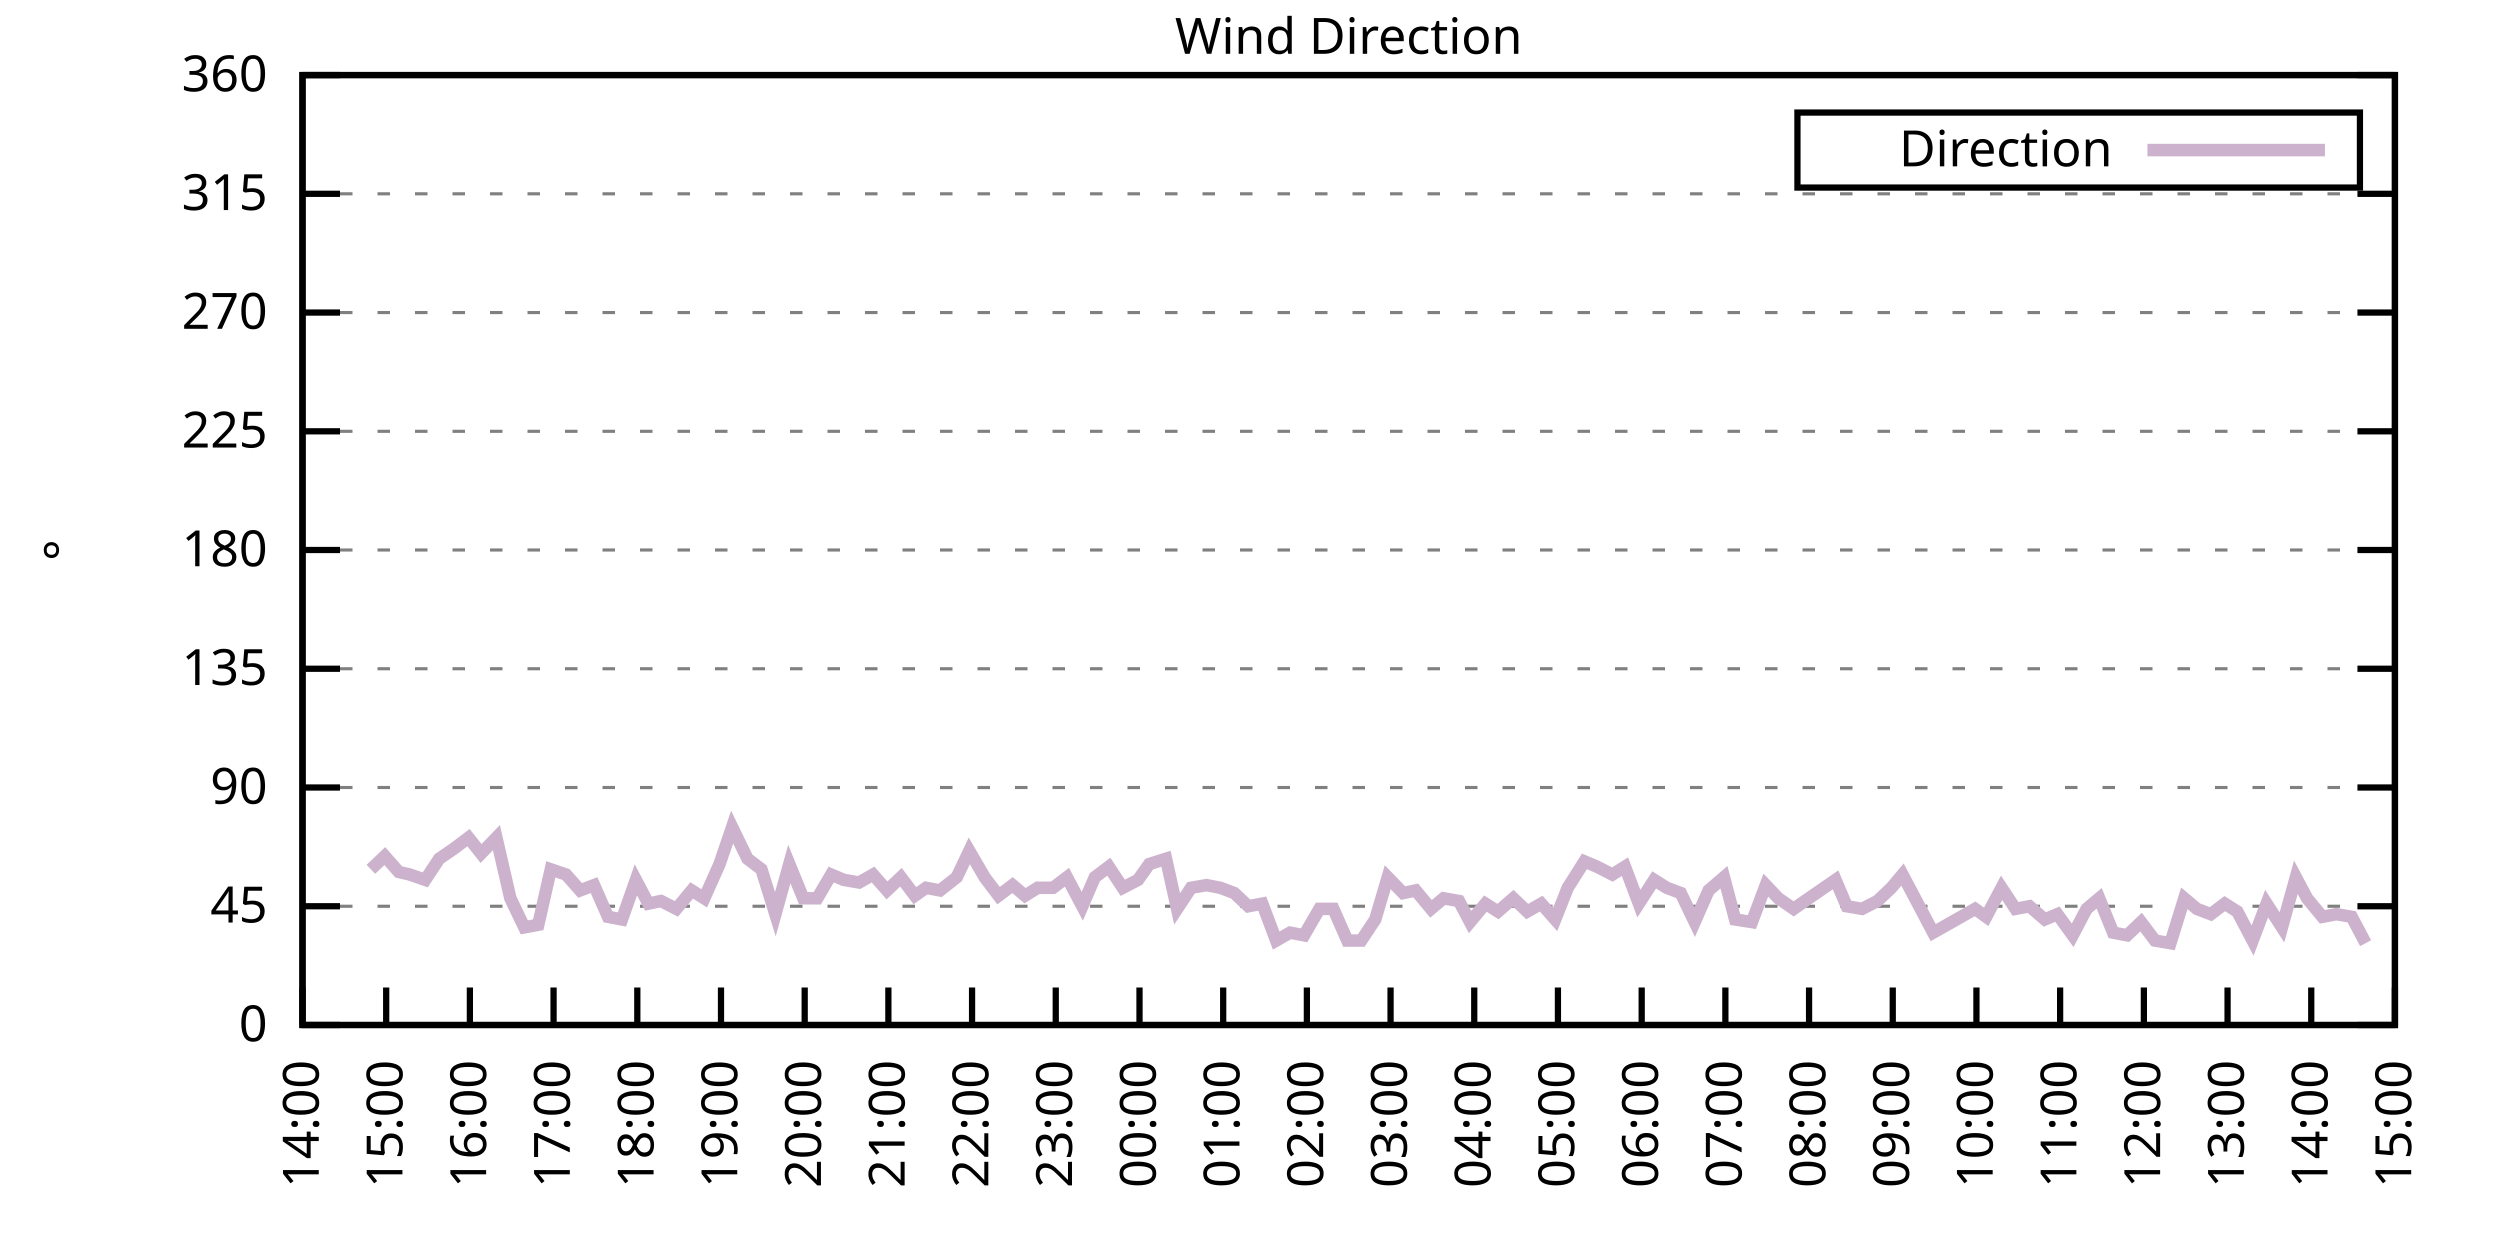
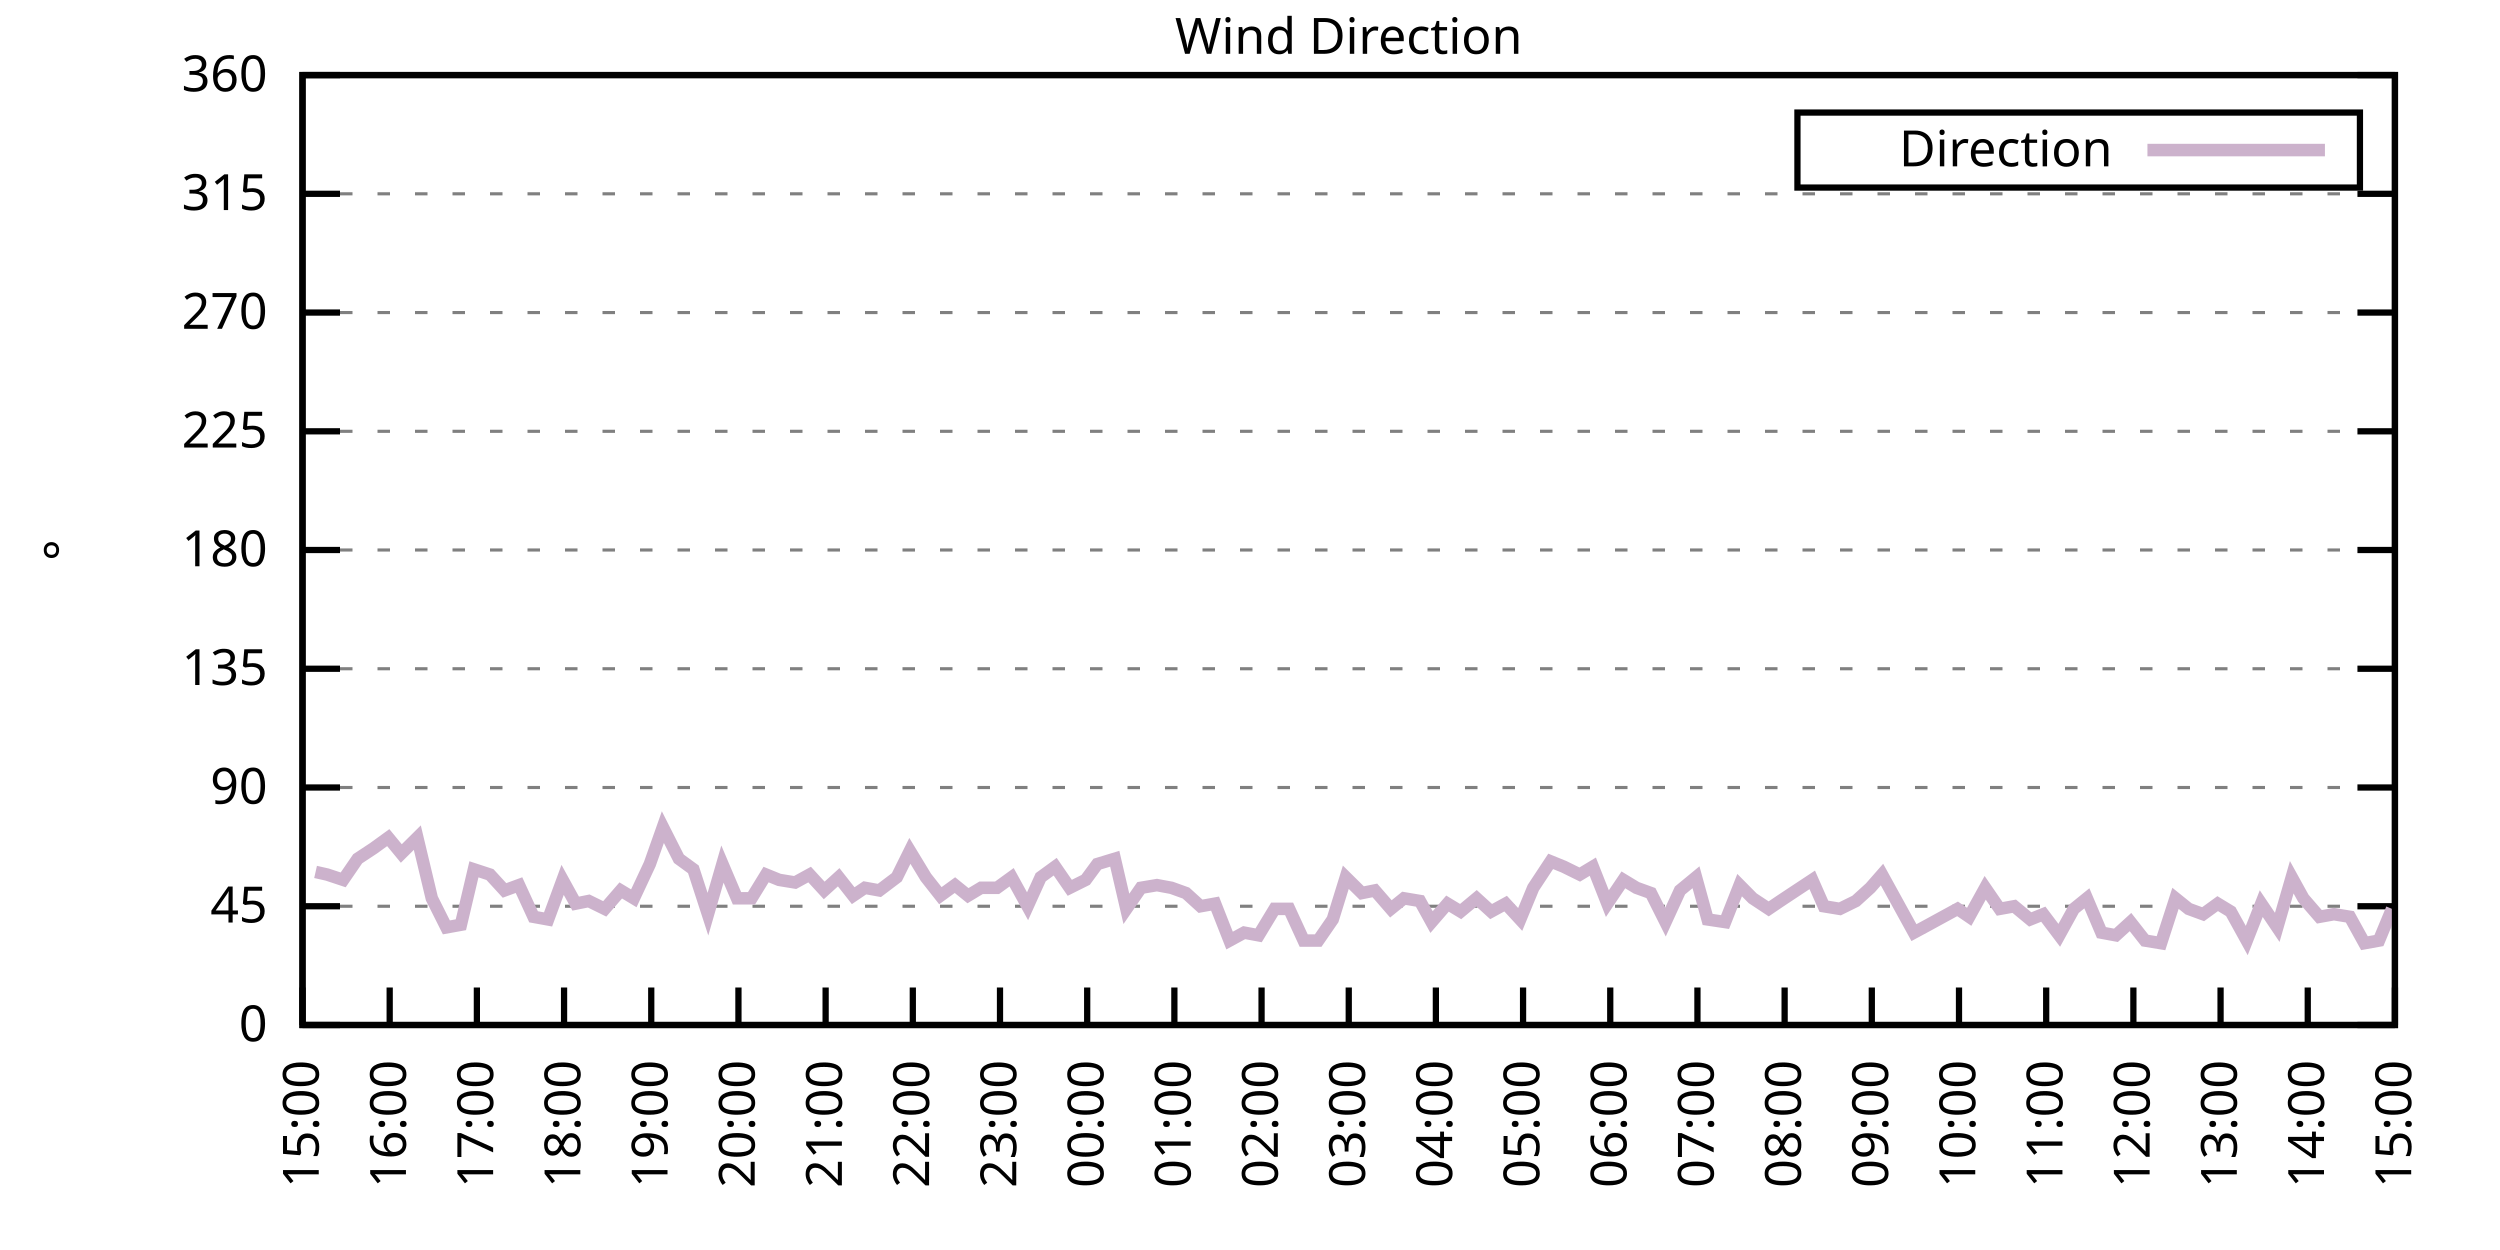
<svg xmlns="http://www.w3.org/2000/svg" xmlns:xlink="http://www.w3.org/1999/xlink" width="400" height="200" viewBox="0 0 400 200">
  <g id="gnuplot_canvas">
    <rect x="0" y="0" width="400" height="200" fill="none" />
    <defs>
      <circle id="gpDot" r="0.5" stroke-width="0.5" stroke="currentColor" />
      <path id="gpPt0" stroke-width="0.333" stroke="currentColor" d="M-1,0 h2 M0,-1 v2" />
      <path id="gpPt1" stroke-width="0.333" stroke="currentColor" d="M-1,-1 L1,1 M1,-1 L-1,1" />
      <path id="gpPt2" stroke-width="0.333" stroke="currentColor" d="M-1,0 L1,0 M0,-1 L0,1 M-1,-1 L1,1 M-1,1 L1,-1" />
      <rect id="gpPt3" stroke-width="0.333" stroke="currentColor" x="-1" y="-1" width="2" height="2" />
      <rect id="gpPt4" stroke-width="0.333" stroke="currentColor" fill="currentColor" x="-1" y="-1" width="2" height="2" />
      <circle id="gpPt5" stroke-width="0.333" stroke="currentColor" cx="0" cy="0" r="1" />
      <use xlink:href="#gpPt5" id="gpPt6" fill="currentColor" stroke="none" />
      <path id="gpPt7" stroke-width="0.333" stroke="currentColor" d="M0,-1.33 L-1.33,0.67 L1.33,0.67 z" />
      <use xlink:href="#gpPt7" id="gpPt8" fill="currentColor" stroke="none" />
      <use xlink:href="#gpPt7" id="gpPt9" stroke="currentColor" transform="rotate(180)" />
      <use xlink:href="#gpPt9" id="gpPt10" fill="currentColor" stroke="none" />
      <use xlink:href="#gpPt3" id="gpPt11" stroke="currentColor" transform="rotate(45)" />
      <use xlink:href="#gpPt11" id="gpPt12" fill="currentColor" stroke="none" />
      <path id="gpPt13" stroke-width="0.333" stroke="currentColor" d="M0,1.330 L1.265,0.411 L0.782,-1.067 L-0.782,-1.076 L-1.265,0.411 z" />
      <use xlink:href="#gpPt13" id="gpPt14" fill="currentColor" stroke="none" />
      <filter id="textbox" filterUnits="objectBoundingBox" x="0" y="0" height="1" width="1">
        <feFlood flood-color="white" flood-opacity="1" result="bgnd" />
        <feComposite in="SourceGraphic" in2="bgnd" operator="atop" />
      </filter>
      <filter id="greybox" filterUnits="objectBoundingBox" x="0" y="0" height="1" width="1">
        <feFlood flood-color="lightgrey" flood-opacity="1" result="grey" />
        <feComposite in="SourceGraphic" in2="grey" operator="atop" />
      </filter>
    </defs>
    <g fill="none" color="white" stroke="currentColor" stroke-width="1.00" stroke-linecap="butt" stroke-linejoin="miter">
</g>
    <g fill="none" color="black" stroke="currentColor" stroke-width="1.00" stroke-linecap="butt" stroke-linejoin="miter">
      <g stroke="none" shape-rendering="crispEdges">
        <polygon fill="rgb(255, 255, 255)" points="48.40,164.00 383.18,164.00 383.18,12.02 48.40,12.02 " />
      </g>
    </g>
    <g fill="none" color="black" stroke="currentColor" stroke-width="1.00" stroke-linecap="butt" stroke-linejoin="miter">
</g>
    <g fill="none" color="black" stroke="black" stroke-width="0.50" stroke-linecap="butt" stroke-linejoin="miter">
</g>
    <g fill="none" color="gray" stroke="currentColor" stroke-width="0.50" stroke-linecap="butt" stroke-linejoin="miter">
      <path stroke="gray" stroke-dasharray="2,4" class="gridline" d="M48.40,164.00 L383.19,164.00  " />
    </g>
    <g fill="none" color="gray" stroke="gray" stroke-width="1.00" stroke-linecap="butt" stroke-linejoin="miter">
</g>
    <g fill="none" color="black" stroke="currentColor" stroke-width="1.00" stroke-linecap="butt" stroke-linejoin="miter">
      <path stroke="black" d="M48.40,164.00 L54.40,164.00 M383.19,164.00 L377.19,164.00  " />
      <g transform="translate(42.80,166.60)" stroke="none" fill="black" font-family="Sans" font-size="8.00" text-anchor="end">
        <text>
          <tspan font-family="Sans"> 0</tspan>
        </text>
      </g>
    </g>
    <g fill="none" color="black" stroke="currentColor" stroke-width="1.00" stroke-linecap="butt" stroke-linejoin="miter">
</g>
    <g fill="none" color="black" stroke="black" stroke-width="0.50" stroke-linecap="butt" stroke-linejoin="miter">
</g>
    <g fill="none" color="gray" stroke="currentColor" stroke-width="0.50" stroke-linecap="butt" stroke-linejoin="miter">
      <path stroke="gray" stroke-dasharray="2,4" class="gridline" d="M48.40,145.00 L383.19,145.00  " />
    </g>
    <g fill="none" color="gray" stroke="gray" stroke-width="1.00" stroke-linecap="butt" stroke-linejoin="miter">
</g>
    <g fill="none" color="black" stroke="currentColor" stroke-width="1.00" stroke-linecap="butt" stroke-linejoin="miter">
      <path stroke="black" d="M48.40,145.00 L54.40,145.00 M383.19,145.00 L377.19,145.00  " />
      <g transform="translate(42.80,147.60)" stroke="none" fill="black" font-family="Sans" font-size="8.00" text-anchor="end">
        <text>
          <tspan font-family="Sans"> 45</tspan>
        </text>
      </g>
    </g>
    <g fill="none" color="black" stroke="currentColor" stroke-width="1.00" stroke-linecap="butt" stroke-linejoin="miter">
</g>
    <g fill="none" color="black" stroke="black" stroke-width="0.50" stroke-linecap="butt" stroke-linejoin="miter">
</g>
    <g fill="none" color="gray" stroke="currentColor" stroke-width="0.50" stroke-linecap="butt" stroke-linejoin="miter">
      <path stroke="gray" stroke-dasharray="2,4" class="gridline" d="M48.40,126.00 L383.19,126.00  " />
    </g>
    <g fill="none" color="gray" stroke="gray" stroke-width="1.00" stroke-linecap="butt" stroke-linejoin="miter">
</g>
    <g fill="none" color="black" stroke="currentColor" stroke-width="1.00" stroke-linecap="butt" stroke-linejoin="miter">
      <path stroke="black" d="M48.40,126.00 L54.40,126.00 M383.19,126.00 L377.19,126.00  " />
      <g transform="translate(42.80,128.60)" stroke="none" fill="black" font-family="Sans" font-size="8.00" text-anchor="end">
        <text>
          <tspan font-family="Sans"> 90</tspan>
        </text>
      </g>
    </g>
    <g fill="none" color="black" stroke="currentColor" stroke-width="1.00" stroke-linecap="butt" stroke-linejoin="miter">
</g>
    <g fill="none" color="black" stroke="black" stroke-width="0.50" stroke-linecap="butt" stroke-linejoin="miter">
</g>
    <g fill="none" color="gray" stroke="currentColor" stroke-width="0.50" stroke-linecap="butt" stroke-linejoin="miter">
      <path stroke="gray" stroke-dasharray="2,4" class="gridline" d="M48.40,107.00 L383.19,107.00  " />
    </g>
    <g fill="none" color="gray" stroke="gray" stroke-width="1.00" stroke-linecap="butt" stroke-linejoin="miter">
</g>
    <g fill="none" color="black" stroke="currentColor" stroke-width="1.00" stroke-linecap="butt" stroke-linejoin="miter">
      <path stroke="black" d="M48.40,107.00 L54.40,107.00 M383.19,107.00 L377.19,107.00  " />
      <g transform="translate(42.80,109.60)" stroke="none" fill="black" font-family="Sans" font-size="8.00" text-anchor="end">
        <text>
          <tspan font-family="Sans"> 135</tspan>
        </text>
      </g>
    </g>
    <g fill="none" color="black" stroke="currentColor" stroke-width="1.00" stroke-linecap="butt" stroke-linejoin="miter">
</g>
    <g fill="none" color="black" stroke="black" stroke-width="0.50" stroke-linecap="butt" stroke-linejoin="miter">
</g>
    <g fill="none" color="gray" stroke="currentColor" stroke-width="0.50" stroke-linecap="butt" stroke-linejoin="miter">
      <path stroke="gray" stroke-dasharray="2,4" class="gridline" d="M48.40,88.00 L383.19,88.00  " />
    </g>
    <g fill="none" color="gray" stroke="gray" stroke-width="1.00" stroke-linecap="butt" stroke-linejoin="miter">
</g>
    <g fill="none" color="black" stroke="currentColor" stroke-width="1.00" stroke-linecap="butt" stroke-linejoin="miter">
      <path stroke="black" d="M48.40,88.00 L54.40,88.00 M383.19,88.00 L377.19,88.00  " />
      <g transform="translate(42.80,90.60)" stroke="none" fill="black" font-family="Sans" font-size="8.00" text-anchor="end">
        <text>
          <tspan font-family="Sans"> 180</tspan>
        </text>
      </g>
    </g>
    <g fill="none" color="black" stroke="currentColor" stroke-width="1.00" stroke-linecap="butt" stroke-linejoin="miter">
</g>
    <g fill="none" color="black" stroke="black" stroke-width="0.50" stroke-linecap="butt" stroke-linejoin="miter">
</g>
    <g fill="none" color="gray" stroke="currentColor" stroke-width="0.50" stroke-linecap="butt" stroke-linejoin="miter">
      <path stroke="gray" stroke-dasharray="2,4" class="gridline" d="M48.40,69.01 L383.19,69.01  " />
    </g>
    <g fill="none" color="gray" stroke="gray" stroke-width="1.00" stroke-linecap="butt" stroke-linejoin="miter">
</g>
    <g fill="none" color="black" stroke="currentColor" stroke-width="1.00" stroke-linecap="butt" stroke-linejoin="miter">
      <path stroke="black" d="M48.40,69.01 L54.40,69.01 M383.19,69.01 L377.19,69.01  " />
      <g transform="translate(42.80,71.61)" stroke="none" fill="black" font-family="Sans" font-size="8.00" text-anchor="end">
        <text>
          <tspan font-family="Sans"> 225</tspan>
        </text>
      </g>
    </g>
    <g fill="none" color="black" stroke="currentColor" stroke-width="1.00" stroke-linecap="butt" stroke-linejoin="miter">
</g>
    <g fill="none" color="black" stroke="black" stroke-width="0.50" stroke-linecap="butt" stroke-linejoin="miter">
</g>
    <g fill="none" color="gray" stroke="currentColor" stroke-width="0.50" stroke-linecap="butt" stroke-linejoin="miter">
      <path stroke="gray" stroke-dasharray="2,4" class="gridline" d="M48.40,50.01 L383.19,50.01  " />
    </g>
    <g fill="none" color="gray" stroke="gray" stroke-width="1.00" stroke-linecap="butt" stroke-linejoin="miter">
</g>
    <g fill="none" color="black" stroke="currentColor" stroke-width="1.00" stroke-linecap="butt" stroke-linejoin="miter">
      <path stroke="black" d="M48.40,50.01 L54.40,50.01 M383.19,50.01 L377.19,50.01  " />
      <g transform="translate(42.80,52.61)" stroke="none" fill="black" font-family="Sans" font-size="8.00" text-anchor="end">
        <text>
          <tspan font-family="Sans"> 270</tspan>
        </text>
      </g>
    </g>
    <g fill="none" color="black" stroke="currentColor" stroke-width="1.00" stroke-linecap="butt" stroke-linejoin="miter">
</g>
    <g fill="none" color="black" stroke="black" stroke-width="0.50" stroke-linecap="butt" stroke-linejoin="miter">
</g>
    <g fill="none" color="gray" stroke="currentColor" stroke-width="0.50" stroke-linecap="butt" stroke-linejoin="miter">
      <path stroke="gray" stroke-dasharray="2,4" class="gridline" d="M48.40,31.01 L383.19,31.01  " />
    </g>
    <g fill="none" color="gray" stroke="gray" stroke-width="1.00" stroke-linecap="butt" stroke-linejoin="miter">
</g>
    <g fill="none" color="black" stroke="currentColor" stroke-width="1.00" stroke-linecap="butt" stroke-linejoin="miter">
      <path stroke="black" d="M48.40,31.01 L54.40,31.01 M383.19,31.01 L377.19,31.01  " />
      <g transform="translate(42.80,33.61)" stroke="none" fill="black" font-family="Sans" font-size="8.00" text-anchor="end">
        <text>
          <tspan font-family="Sans"> 315</tspan>
        </text>
      </g>
    </g>
    <g fill="none" color="black" stroke="currentColor" stroke-width="1.00" stroke-linecap="butt" stroke-linejoin="miter">
</g>
    <g fill="none" color="black" stroke="black" stroke-width="0.50" stroke-linecap="butt" stroke-linejoin="miter">
</g>
    <g fill="none" color="gray" stroke="currentColor" stroke-width="0.50" stroke-linecap="butt" stroke-linejoin="miter">
      <path stroke="gray" stroke-dasharray="2,4" class="gridline" d="M48.40,12.01 L383.19,12.01  " />
    </g>
    <g fill="none" color="gray" stroke="gray" stroke-width="1.00" stroke-linecap="butt" stroke-linejoin="miter">
</g>
    <g fill="none" color="black" stroke="currentColor" stroke-width="1.00" stroke-linecap="butt" stroke-linejoin="miter">
      <path stroke="black" d="M48.40,12.01 L54.40,12.01 M383.19,12.01 L377.19,12.01  " />
      <g transform="translate(42.80,14.61)" stroke="none" fill="black" font-family="Sans" font-size="8.00" text-anchor="end">
        <text>
          <tspan font-family="Sans"> 360</tspan>
        </text>
      </g>
    </g>
    <g fill="none" color="black" stroke="currentColor" stroke-width="1.00" stroke-linecap="butt" stroke-linejoin="miter">
      <path stroke="black" d="M48.40,164.00 L48.40,158.00  " />
      <g transform="translate(51.00,169.60) rotate(270.00)" stroke="none" fill="black" font-family="Sans" font-size="8.00" text-anchor="end">
        <text>
-           <tspan font-family="Sans">14:00</tspan>
-         </text>
-       </g>
-     </g>
-     <g fill="none" color="black" stroke="currentColor" stroke-width="1.00" stroke-linecap="butt" stroke-linejoin="miter">
-       <path stroke="black" d="M61.79,164.00 L61.79,158.00  " />
-       <g transform="translate(64.39,169.60) rotate(270.00)" stroke="none" fill="black" font-family="Sans" font-size="8.00" text-anchor="end">
-         <text>
          <tspan font-family="Sans">15:00</tspan>
        </text>
      </g>
    </g>
    <g fill="none" color="black" stroke="currentColor" stroke-width="1.00" stroke-linecap="butt" stroke-linejoin="miter">
-       <path stroke="black" d="M75.18,164.00 L75.18,158.00  " />
-       <g transform="translate(77.78,169.60) rotate(270.00)" stroke="none" fill="black" font-family="Sans" font-size="8.00" text-anchor="end">
+       <path stroke="black" d="M62.35,164.00 L62.35,158.00  " />
+       <g transform="translate(64.95,169.60) rotate(270.00)" stroke="none" fill="black" font-family="Sans" font-size="8.00" text-anchor="end">
        <text>
          <tspan font-family="Sans">16:00</tspan>
        </text>
      </g>
    </g>
    <g fill="none" color="black" stroke="currentColor" stroke-width="1.00" stroke-linecap="butt" stroke-linejoin="miter">
-       <path stroke="black" d="M88.57,164.00 L88.57,158.00  " />
-       <g transform="translate(91.17,169.60) rotate(270.00)" stroke="none" fill="black" font-family="Sans" font-size="8.00" text-anchor="end">
+       <path stroke="black" d="M76.30,164.00 L76.30,158.00  " />
+       <g transform="translate(78.90,169.60) rotate(270.00)" stroke="none" fill="black" font-family="Sans" font-size="8.00" text-anchor="end">
        <text>
          <tspan font-family="Sans">17:00</tspan>
        </text>
      </g>
    </g>
    <g fill="none" color="black" stroke="currentColor" stroke-width="1.00" stroke-linecap="butt" stroke-linejoin="miter">
-       <path stroke="black" d="M101.97,164.00 L101.97,158.00  " />
-       <g transform="translate(104.57,169.60) rotate(270.00)" stroke="none" fill="black" font-family="Sans" font-size="8.00" text-anchor="end">
+       <path stroke="black" d="M90.25,164.00 L90.25,158.00  " />
+       <g transform="translate(92.85,169.60) rotate(270.00)" stroke="none" fill="black" font-family="Sans" font-size="8.00" text-anchor="end">
        <text>
          <tspan font-family="Sans">18:00</tspan>
        </text>
      </g>
    </g>
    <g fill="none" color="black" stroke="currentColor" stroke-width="1.00" stroke-linecap="butt" stroke-linejoin="miter">
-       <path stroke="black" d="M115.36,164.00 L115.36,158.00  " />
-       <g transform="translate(117.96,169.60) rotate(270.00)" stroke="none" fill="black" font-family="Sans" font-size="8.00" text-anchor="end">
+       <path stroke="black" d="M104.20,164.00 L104.20,158.00  " />
+       <g transform="translate(106.80,169.60) rotate(270.00)" stroke="none" fill="black" font-family="Sans" font-size="8.00" text-anchor="end">
        <text>
          <tspan font-family="Sans">19:00</tspan>
        </text>
      </g>
    </g>
    <g fill="none" color="black" stroke="currentColor" stroke-width="1.00" stroke-linecap="butt" stroke-linejoin="miter">
-       <path stroke="black" d="M128.75,164.00 L128.75,158.00  " />
-       <g transform="translate(131.35,169.60) rotate(270.00)" stroke="none" fill="black" font-family="Sans" font-size="8.00" text-anchor="end">
+       <path stroke="black" d="M118.15,164.00 L118.15,158.00  " />
+       <g transform="translate(120.75,169.60) rotate(270.00)" stroke="none" fill="black" font-family="Sans" font-size="8.00" text-anchor="end">
        <text>
          <tspan font-family="Sans">20:00</tspan>
        </text>
      </g>
    </g>
    <g fill="none" color="black" stroke="currentColor" stroke-width="1.00" stroke-linecap="butt" stroke-linejoin="miter">
-       <path stroke="black" d="M142.14,164.00 L142.14,158.00  " />
-       <g transform="translate(144.74,169.60) rotate(270.00)" stroke="none" fill="black" font-family="Sans" font-size="8.00" text-anchor="end">
+       <path stroke="black" d="M132.10,164.00 L132.10,158.00  " />
+       <g transform="translate(134.70,169.60) rotate(270.00)" stroke="none" fill="black" font-family="Sans" font-size="8.00" text-anchor="end">
        <text>
          <tspan font-family="Sans">21:00</tspan>
        </text>
      </g>
    </g>
    <g fill="none" color="black" stroke="currentColor" stroke-width="1.00" stroke-linecap="butt" stroke-linejoin="miter">
-       <path stroke="black" d="M155.53,164.00 L155.53,158.00  " />
-       <g transform="translate(158.13,169.60) rotate(270.00)" stroke="none" fill="black" font-family="Sans" font-size="8.00" text-anchor="end">
+       <path stroke="black" d="M146.05,164.00 L146.05,158.00  " />
+       <g transform="translate(148.65,169.60) rotate(270.00)" stroke="none" fill="black" font-family="Sans" font-size="8.00" text-anchor="end">
        <text>
          <tspan font-family="Sans">22:00</tspan>
        </text>
      </g>
    </g>
    <g fill="none" color="black" stroke="currentColor" stroke-width="1.00" stroke-linecap="butt" stroke-linejoin="miter">
-       <path stroke="black" d="M168.92,164.00 L168.92,158.00  " />
-       <g transform="translate(171.52,169.60) rotate(270.00)" stroke="none" fill="black" font-family="Sans" font-size="8.00" text-anchor="end">
+       <path stroke="black" d="M160.00,164.00 L160.00,158.00  " />
+       <g transform="translate(162.60,169.60) rotate(270.00)" stroke="none" fill="black" font-family="Sans" font-size="8.00" text-anchor="end">
        <text>
          <tspan font-family="Sans">23:00</tspan>
        </text>
      </g>
    </g>
    <g fill="none" color="black" stroke="currentColor" stroke-width="1.00" stroke-linecap="butt" stroke-linejoin="miter">
-       <path stroke="black" d="M182.32,164.00 L182.32,158.00  " />
-       <g transform="translate(184.92,169.60) rotate(270.00)" stroke="none" fill="black" font-family="Sans" font-size="8.00" text-anchor="end">
+       <path stroke="black" d="M173.95,164.00 L173.95,158.00  " />
+       <g transform="translate(176.55,169.60) rotate(270.00)" stroke="none" fill="black" font-family="Sans" font-size="8.00" text-anchor="end">
        <text>
          <tspan font-family="Sans">00:00</tspan>
        </text>
      </g>
    </g>
    <g fill="none" color="black" stroke="currentColor" stroke-width="1.00" stroke-linecap="butt" stroke-linejoin="miter">
-       <path stroke="black" d="M195.71,164.00 L195.71,158.00  " />
-       <g transform="translate(198.31,169.60) rotate(270.00)" stroke="none" fill="black" font-family="Sans" font-size="8.00" text-anchor="end">
+       <path stroke="black" d="M187.90,164.00 L187.90,158.00  " />
+       <g transform="translate(190.50,169.60) rotate(270.00)" stroke="none" fill="black" font-family="Sans" font-size="8.00" text-anchor="end">
        <text>
          <tspan font-family="Sans">01:00</tspan>
        </text>
      </g>
    </g>
    <g fill="none" color="black" stroke="currentColor" stroke-width="1.00" stroke-linecap="butt" stroke-linejoin="miter">
-       <path stroke="black" d="M209.10,164.00 L209.10,158.00  " />
-       <g transform="translate(211.70,169.60) rotate(270.00)" stroke="none" fill="black" font-family="Sans" font-size="8.00" text-anchor="end">
+       <path stroke="black" d="M201.85,164.00 L201.85,158.00  " />
+       <g transform="translate(204.45,169.60) rotate(270.00)" stroke="none" fill="black" font-family="Sans" font-size="8.00" text-anchor="end">
        <text>
          <tspan font-family="Sans">02:00</tspan>
        </text>
      </g>
    </g>
    <g fill="none" color="black" stroke="currentColor" stroke-width="1.00" stroke-linecap="butt" stroke-linejoin="miter">
-       <path stroke="black" d="M222.49,164.00 L222.49,158.00  " />
-       <g transform="translate(225.09,169.60) rotate(270.00)" stroke="none" fill="black" font-family="Sans" font-size="8.00" text-anchor="end">
+       <path stroke="black" d="M215.80,164.00 L215.80,158.00  " />
+       <g transform="translate(218.40,169.60) rotate(270.00)" stroke="none" fill="black" font-family="Sans" font-size="8.00" text-anchor="end">
        <text>
          <tspan font-family="Sans">03:00</tspan>
        </text>
      </g>
    </g>
    <g fill="none" color="black" stroke="currentColor" stroke-width="1.00" stroke-linecap="butt" stroke-linejoin="miter">
-       <path stroke="black" d="M235.88,164.00 L235.88,158.00  " />
-       <g transform="translate(238.48,169.60) rotate(270.00)" stroke="none" fill="black" font-family="Sans" font-size="8.00" text-anchor="end">
+       <path stroke="black" d="M229.74,164.00 L229.74,158.00  " />
+       <g transform="translate(232.34,169.60) rotate(270.00)" stroke="none" fill="black" font-family="Sans" font-size="8.00" text-anchor="end">
        <text>
          <tspan font-family="Sans">04:00</tspan>
        </text>
      </g>
    </g>
    <g fill="none" color="black" stroke="currentColor" stroke-width="1.00" stroke-linecap="butt" stroke-linejoin="miter">
-       <path stroke="black" d="M249.27,164.00 L249.27,158.00  " />
-       <g transform="translate(251.87,169.60) rotate(270.00)" stroke="none" fill="black" font-family="Sans" font-size="8.00" text-anchor="end">
+       <path stroke="black" d="M243.69,164.00 L243.69,158.00  " />
+       <g transform="translate(246.29,169.60) rotate(270.00)" stroke="none" fill="black" font-family="Sans" font-size="8.00" text-anchor="end">
        <text>
          <tspan font-family="Sans">05:00</tspan>
        </text>
      </g>
    </g>
    <g fill="none" color="black" stroke="currentColor" stroke-width="1.00" stroke-linecap="butt" stroke-linejoin="miter">
-       <path stroke="black" d="M262.67,164.00 L262.67,158.00  " />
-       <g transform="translate(265.27,169.60) rotate(270.00)" stroke="none" fill="black" font-family="Sans" font-size="8.00" text-anchor="end">
+       <path stroke="black" d="M257.64,164.00 L257.64,158.00  " />
+       <g transform="translate(260.24,169.60) rotate(270.00)" stroke="none" fill="black" font-family="Sans" font-size="8.00" text-anchor="end">
        <text>
          <tspan font-family="Sans">06:00</tspan>
        </text>
      </g>
    </g>
    <g fill="none" color="black" stroke="currentColor" stroke-width="1.00" stroke-linecap="butt" stroke-linejoin="miter">
-       <path stroke="black" d="M276.06,164.00 L276.06,158.00  " />
-       <g transform="translate(278.66,169.60) rotate(270.00)" stroke="none" fill="black" font-family="Sans" font-size="8.00" text-anchor="end">
+       <path stroke="black" d="M271.59,164.00 L271.59,158.00  " />
+       <g transform="translate(274.19,169.60) rotate(270.00)" stroke="none" fill="black" font-family="Sans" font-size="8.00" text-anchor="end">
        <text>
          <tspan font-family="Sans">07:00</tspan>
        </text>
      </g>
    </g>
    <g fill="none" color="black" stroke="currentColor" stroke-width="1.00" stroke-linecap="butt" stroke-linejoin="miter">
-       <path stroke="black" d="M289.45,164.00 L289.45,158.00  " />
-       <g transform="translate(292.05,169.60) rotate(270.00)" stroke="none" fill="black" font-family="Sans" font-size="8.00" text-anchor="end">
+       <path stroke="black" d="M285.54,164.00 L285.54,158.00  " />
+       <g transform="translate(288.14,169.60) rotate(270.00)" stroke="none" fill="black" font-family="Sans" font-size="8.00" text-anchor="end">
        <text>
          <tspan font-family="Sans">08:00</tspan>
        </text>
      </g>
    </g>
    <g fill="none" color="black" stroke="currentColor" stroke-width="1.00" stroke-linecap="butt" stroke-linejoin="miter">
-       <path stroke="black" d="M302.84,164.00 L302.84,158.00  " />
-       <g transform="translate(305.44,169.60) rotate(270.00)" stroke="none" fill="black" font-family="Sans" font-size="8.00" text-anchor="end">
+       <path stroke="black" d="M299.49,164.00 L299.49,158.00  " />
+       <g transform="translate(302.09,169.60) rotate(270.00)" stroke="none" fill="black" font-family="Sans" font-size="8.00" text-anchor="end">
        <text>
          <tspan font-family="Sans">09:00</tspan>
        </text>
      </g>
    </g>
    <g fill="none" color="black" stroke="currentColor" stroke-width="1.00" stroke-linecap="butt" stroke-linejoin="miter">
-       <path stroke="black" d="M316.23,164.00 L316.23,158.00  " />
-       <g transform="translate(318.83,169.60) rotate(270.00)" stroke="none" fill="black" font-family="Sans" font-size="8.00" text-anchor="end">
+       <path stroke="black" d="M313.44,164.00 L313.44,158.00  " />
+       <g transform="translate(316.04,169.60) rotate(270.00)" stroke="none" fill="black" font-family="Sans" font-size="8.00" text-anchor="end">
        <text>
          <tspan font-family="Sans">10:00</tspan>
        </text>
      </g>
    </g>
    <g fill="none" color="black" stroke="currentColor" stroke-width="1.00" stroke-linecap="butt" stroke-linejoin="miter">
-       <path stroke="black" d="M329.62,164.00 L329.62,158.00  " />
-       <g transform="translate(332.22,169.60) rotate(270.00)" stroke="none" fill="black" font-family="Sans" font-size="8.00" text-anchor="end">
+       <path stroke="black" d="M327.39,164.00 L327.39,158.00  " />
+       <g transform="translate(329.99,169.60) rotate(270.00)" stroke="none" fill="black" font-family="Sans" font-size="8.00" text-anchor="end">
        <text>
          <tspan font-family="Sans">11:00</tspan>
        </text>
      </g>
    </g>
    <g fill="none" color="black" stroke="currentColor" stroke-width="1.00" stroke-linecap="butt" stroke-linejoin="miter">
-       <path stroke="black" d="M343.02,164.00 L343.02,158.00  " />
-       <g transform="translate(345.62,169.60) rotate(270.00)" stroke="none" fill="black" font-family="Sans" font-size="8.00" text-anchor="end">
+       <path stroke="black" d="M341.34,164.00 L341.34,158.00  " />
+       <g transform="translate(343.94,169.60) rotate(270.00)" stroke="none" fill="black" font-family="Sans" font-size="8.00" text-anchor="end">
        <text>
          <tspan font-family="Sans">12:00</tspan>
        </text>
      </g>
    </g>
    <g fill="none" color="black" stroke="currentColor" stroke-width="1.00" stroke-linecap="butt" stroke-linejoin="miter">
-       <path stroke="black" d="M356.41,164.00 L356.41,158.00  " />
-       <g transform="translate(359.01,169.60) rotate(270.00)" stroke="none" fill="black" font-family="Sans" font-size="8.00" text-anchor="end">
+       <path stroke="black" d="M355.29,164.00 L355.29,158.00  " />
+       <g transform="translate(357.89,169.60) rotate(270.00)" stroke="none" fill="black" font-family="Sans" font-size="8.00" text-anchor="end">
        <text>
          <tspan font-family="Sans">13:00</tspan>
        </text>
      </g>
    </g>
    <g fill="none" color="black" stroke="currentColor" stroke-width="1.00" stroke-linecap="butt" stroke-linejoin="miter">
-       <path stroke="black" d="M369.80,164.00 L369.80,158.00  " />
-       <g transform="translate(372.40,169.60) rotate(270.00)" stroke="none" fill="black" font-family="Sans" font-size="8.00" text-anchor="end">
+       <path stroke="black" d="M369.24,164.00 L369.24,158.00  " />
+       <g transform="translate(371.84,169.60) rotate(270.00)" stroke="none" fill="black" font-family="Sans" font-size="8.00" text-anchor="end">
        <text>
          <tspan font-family="Sans">14:00</tspan>
        </text>
      </g>
    </g>
    <g fill="none" color="black" stroke="currentColor" stroke-width="1.00" stroke-linecap="butt" stroke-linejoin="miter">
      <path stroke="black" d="M383.19,164.00 L383.19,158.00  " />
      <g transform="translate(385.79,169.60) rotate(270.00)" stroke="none" fill="black" font-family="Sans" font-size="8.00" text-anchor="end">
        <text>
          <tspan font-family="Sans">15:00</tspan>
        </text>
      </g>
    </g>
    <g fill="none" color="black" stroke="currentColor" stroke-width="1.00" stroke-linecap="butt" stroke-linejoin="miter">
</g>
    <g fill="none" color="black" stroke="currentColor" stroke-width="1.00" stroke-linecap="butt" stroke-linejoin="miter">
      <path stroke="black" d="M48.40,12.01 L48.40,164.00 L383.19,164.00 L383.19,12.01 L48.40,12.01 Z  " />
    </g>
    <g fill="none" color="black" stroke="currentColor" stroke-width="1.00" stroke-linecap="butt" stroke-linejoin="miter">
</g>
    <g fill="none" color="black" stroke="currentColor" stroke-width="1.00" stroke-linecap="butt" stroke-linejoin="miter">
      <path stroke="black" d="M287.59,30.01 L287.59,18.01 L377.59,18.01 L377.59,30.01 L287.59,30.01 Z  " />
    </g>
    <g id="Wind_direction_plot_1">
      <g fill="none" color="white" stroke="black" stroke-width="2.00" stroke-linecap="butt" stroke-linejoin="miter">
</g>
      <g fill="none" color="black" stroke="currentColor" stroke-width="2.00" stroke-linecap="butt" stroke-linejoin="miter">
        <g transform="translate(337.99,26.61)" stroke="none" fill="black" font-family="Sans" font-size="8.00" text-anchor="end">
          <text>
            <tspan font-family="Sans">Direction</tspan>
          </text>
        </g>
      </g>
      <g fill="none" color="black" stroke="currentColor" stroke-width="2.00" stroke-linecap="butt" stroke-linejoin="miter">
-         <path stroke="rgb(204, 178, 204)" d="M343.59,24.01 L371.99,24.01 M59.34,139.09 L61.57,136.98 L63.80,139.51 L65.59,139.93 L68.04,140.78 L70.27,137.40   L72.73,135.71 L74.96,134.02 L76.97,136.56 L79.42,134.02 L81.66,143.73 L83.89,148.38 L86.12,147.96 L88.13,139.09   L90.58,139.93 L92.82,142.47 L95.05,141.62 L97.28,146.69 L99.51,147.11 L101.74,140.78 L103.75,144.58 L105.76,144.16   L108.22,145.42 L110.67,142.47 L112.68,143.73 L115.13,138.25 L117.14,132.34 L119.60,137.40 L121.83,139.09 L124.06,146.27   L126.29,138.25 L128.53,143.73 L130.76,143.73 L132.99,139.93 L135.00,140.78 L137.45,141.20 L139.69,139.93 L141.92,142.47   L144.15,140.36 L146.38,143.31 L148.17,142.05 L150.40,142.47 L153.08,140.36 L155.09,136.14 L157.54,140.36 L159.77,143.31   L162.01,141.62 L164.01,143.31 L166.02,142.05 L168.48,142.05 L170.71,140.36 L173.17,145.00 L175.17,140.36 L177.41,138.67   L179.64,142.05 L182.09,140.78 L183.88,138.25 L186.56,137.40 L188.34,145.42 L190.57,142.05 L193.03,141.62 L195.26,142.05   L197.49,142.89 L199.73,145.00 L201.96,144.58 L204.19,150.49 L206.42,149.22 L208.65,149.65 L211.11,145.42 L213.34,145.42   L215.57,150.49 L217.80,150.49 L220.04,147.11 L222.04,140.36 L224.50,142.89 L226.51,142.47 L228.96,145.42 L230.97,143.73   L233.43,144.16 L235.21,147.53 L237.67,144.58 L239.68,145.85 L242.13,143.73 L244.36,145.85 L246.60,144.58 L248.83,147.11   L250.84,142.05 L253.51,137.82 L255.52,138.67 L257.98,139.93 L259.99,138.67 L262.22,144.58 L264.67,140.78 L266.68,142.05   L268.92,142.89 L271.15,147.53 L273.38,142.47 L275.83,140.36 L277.62,147.11 L280.30,147.53 L282.53,141.62 L284.54,143.73   L286.99,145.42 L288.78,144.16 L291.23,142.47 L293.69,140.78 L295.48,145.00 L297.93,145.42 L300.39,144.16 L302.62,142.05   L304.40,139.93 L306.86,144.58 L309.31,149.22 L311.54,147.96 L313.78,146.69 L316.01,145.42 L317.79,146.69 L320.25,142.05   L322.48,145.42 L324.71,145.00 L327.17,147.11 L329.18,146.27 L331.63,149.65 L333.86,145.42 L335.87,143.73 L338.10,149.22   L340.34,149.65 L342.57,147.53 L344.80,150.49 L347.26,150.91 L349.49,143.73 L351.50,145.42 L353.73,146.27 L355.96,144.58   L357.97,145.85 L360.42,150.49 L362.66,144.58 L365.11,148.38 L367.34,140.36 L369.13,143.73 L371.58,146.69 L373.82,146.27   L376.27,146.69 L378.50,150.91  " />
+         <path stroke="rgb(204, 178, 204)" d="M343.59,24.01 L371.99,24.01 M50.49,139.51 L52.35,139.93 L54.91,140.78 L57.23,137.40 L59.79,135.71 L62.12,134.02   L64.21,136.56 L66.77,134.02 L69.09,143.73 L71.42,148.38 L73.74,147.96 L75.83,139.09 L78.39,139.93 L80.72,142.47   L83.04,141.62 L85.37,146.69 L87.69,147.11 L90.02,140.78 L92.11,144.58 L94.20,144.16 L96.76,145.42 L99.32,142.47   L101.41,143.73 L103.97,138.25 L106.06,132.34 L108.62,137.40 L110.94,139.09 L113.27,146.27 L115.59,138.25 L117.92,143.73   L120.24,143.73 L122.57,139.93 L124.66,140.78 L127.22,141.20 L129.54,139.93 L131.87,142.47 L134.19,140.36 L136.51,143.31   L138.37,142.05 L140.70,142.47 L143.49,140.36 L145.58,136.14 L148.14,140.36 L150.46,143.31 L152.79,141.62 L154.88,143.31   L156.97,142.05 L159.53,142.05 L161.86,140.36 L164.41,145.00 L166.51,140.36 L168.83,138.67 L171.16,142.05 L173.71,140.78   L175.57,138.25 L178.36,137.40 L180.22,145.42 L182.55,142.05 L185.11,141.62 L187.43,142.05 L189.76,142.89 L192.08,145.00   L194.41,144.58 L196.73,150.49 L199.06,149.22 L201.38,149.65 L203.94,145.42 L206.26,145.42 L208.59,150.49 L210.91,150.49   L213.24,147.11 L215.33,140.36 L217.89,142.89 L219.98,142.47 L222.54,145.42 L224.63,143.73 L227.19,144.16 L229.05,147.53   L231.60,144.58 L233.70,145.85 L236.25,143.73 L238.58,145.85 L240.90,144.58 L243.23,147.11 L245.32,142.05 L248.11,137.82   L250.20,138.67 L252.76,139.93 L254.85,138.67 L257.18,144.58 L259.74,140.78 L261.83,142.05 L264.15,142.89 L266.48,147.53   L268.80,142.47 L271.36,140.36 L273.22,147.11 L276.01,147.53 L278.34,141.62 L280.43,143.73 L282.99,145.42 L284.85,144.16   L287.40,142.47 L289.96,140.78 L291.82,145.00 L294.38,145.42 L296.94,144.16 L299.26,142.05 L301.12,139.93 L303.68,144.58   L306.23,149.22 L308.56,147.96 L310.88,146.69 L313.21,145.42 L315.07,146.69 L317.63,142.05 L319.95,145.42 L322.28,145.00   L324.83,147.11 L326.93,146.27 L329.48,149.65 L331.81,145.42 L333.90,143.73 L336.23,149.22 L338.55,149.65 L340.88,147.53   L343.20,150.49 L345.76,150.91 L348.08,143.73 L350.18,145.42 L352.50,146.27 L354.83,144.58 L356.92,145.85 L359.48,150.49   L361.80,144.58 L364.36,148.38 L366.68,140.36 L368.54,143.73 L371.10,146.69 L373.43,146.27 L375.98,146.69 L378.31,150.91   L380.63,150.49 L382.73,145.42  " />
      </g>
    </g>
    <g fill="none" color="black" stroke="currentColor" stroke-width="2.00" stroke-linecap="butt" stroke-linejoin="miter">
</g>
    <g fill="none" color="black" stroke="black" stroke-width="1.00" stroke-linecap="butt" stroke-linejoin="miter">
</g>
    <g fill="none" color="black" stroke="currentColor" stroke-width="1.00" stroke-linecap="butt" stroke-linejoin="miter">
      <path stroke="black" d="M48.40,12.01 L48.40,164.00 L383.19,164.00 L383.19,12.01 L48.40,12.01 Z  " />
      <g transform="translate(12.80,88.01) rotate(270.00)" stroke="none" fill="black" font-family="Sans" font-size="8.00" text-anchor="middle">
        <text>
          <tspan font-family="Sans">°</tspan>
        </text>
      </g>
    </g>
    <g fill="none" color="black" stroke="currentColor" stroke-width="1.00" stroke-linecap="butt" stroke-linejoin="miter">
</g>
    <g fill="none" color="black" stroke="currentColor" stroke-width="1.00" stroke-linecap="butt" stroke-linejoin="miter">
      <g transform="translate(215.79,8.61)" stroke="none" fill="black" font-family="Sans" font-size="8.00" text-anchor="middle">
        <text>
          <tspan font-family="Sans">Wind Direction</tspan>
        </text>
      </g>
    </g>
    <g fill="none" color="black" stroke="currentColor" stroke-width="1.00" stroke-linecap="butt" stroke-linejoin="miter">
</g>
  </g>
</svg>
